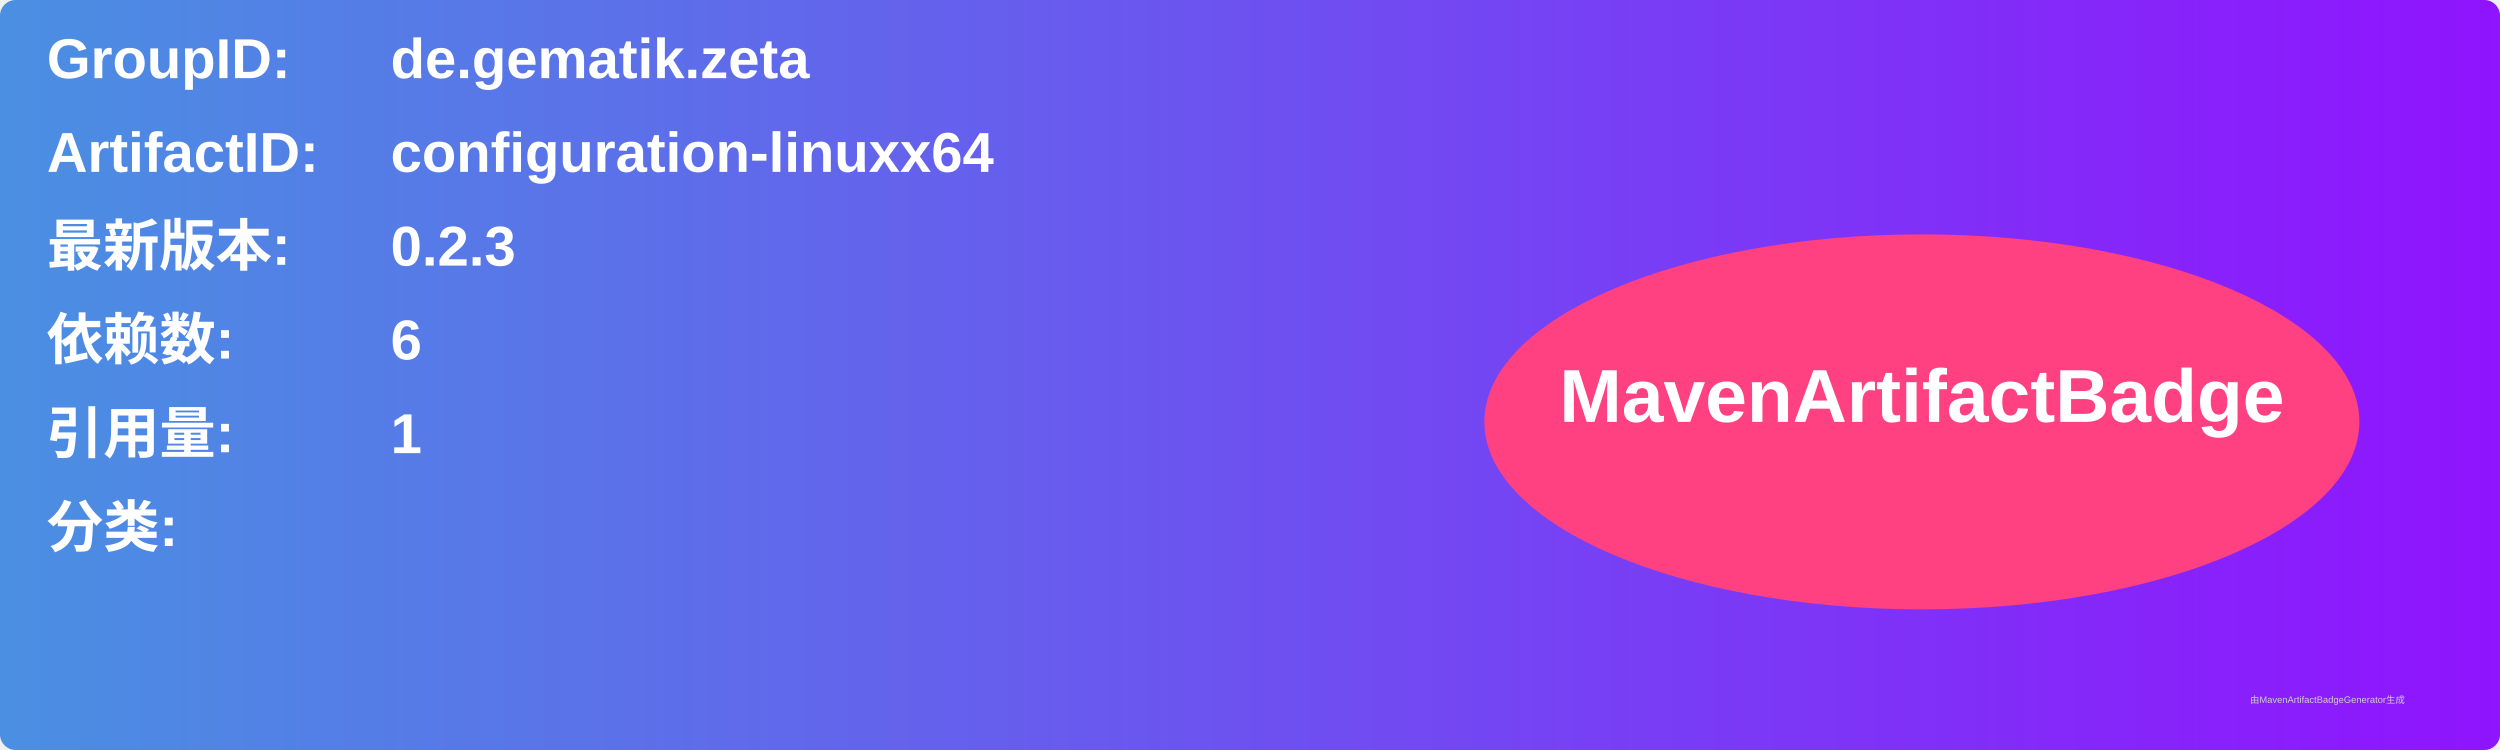
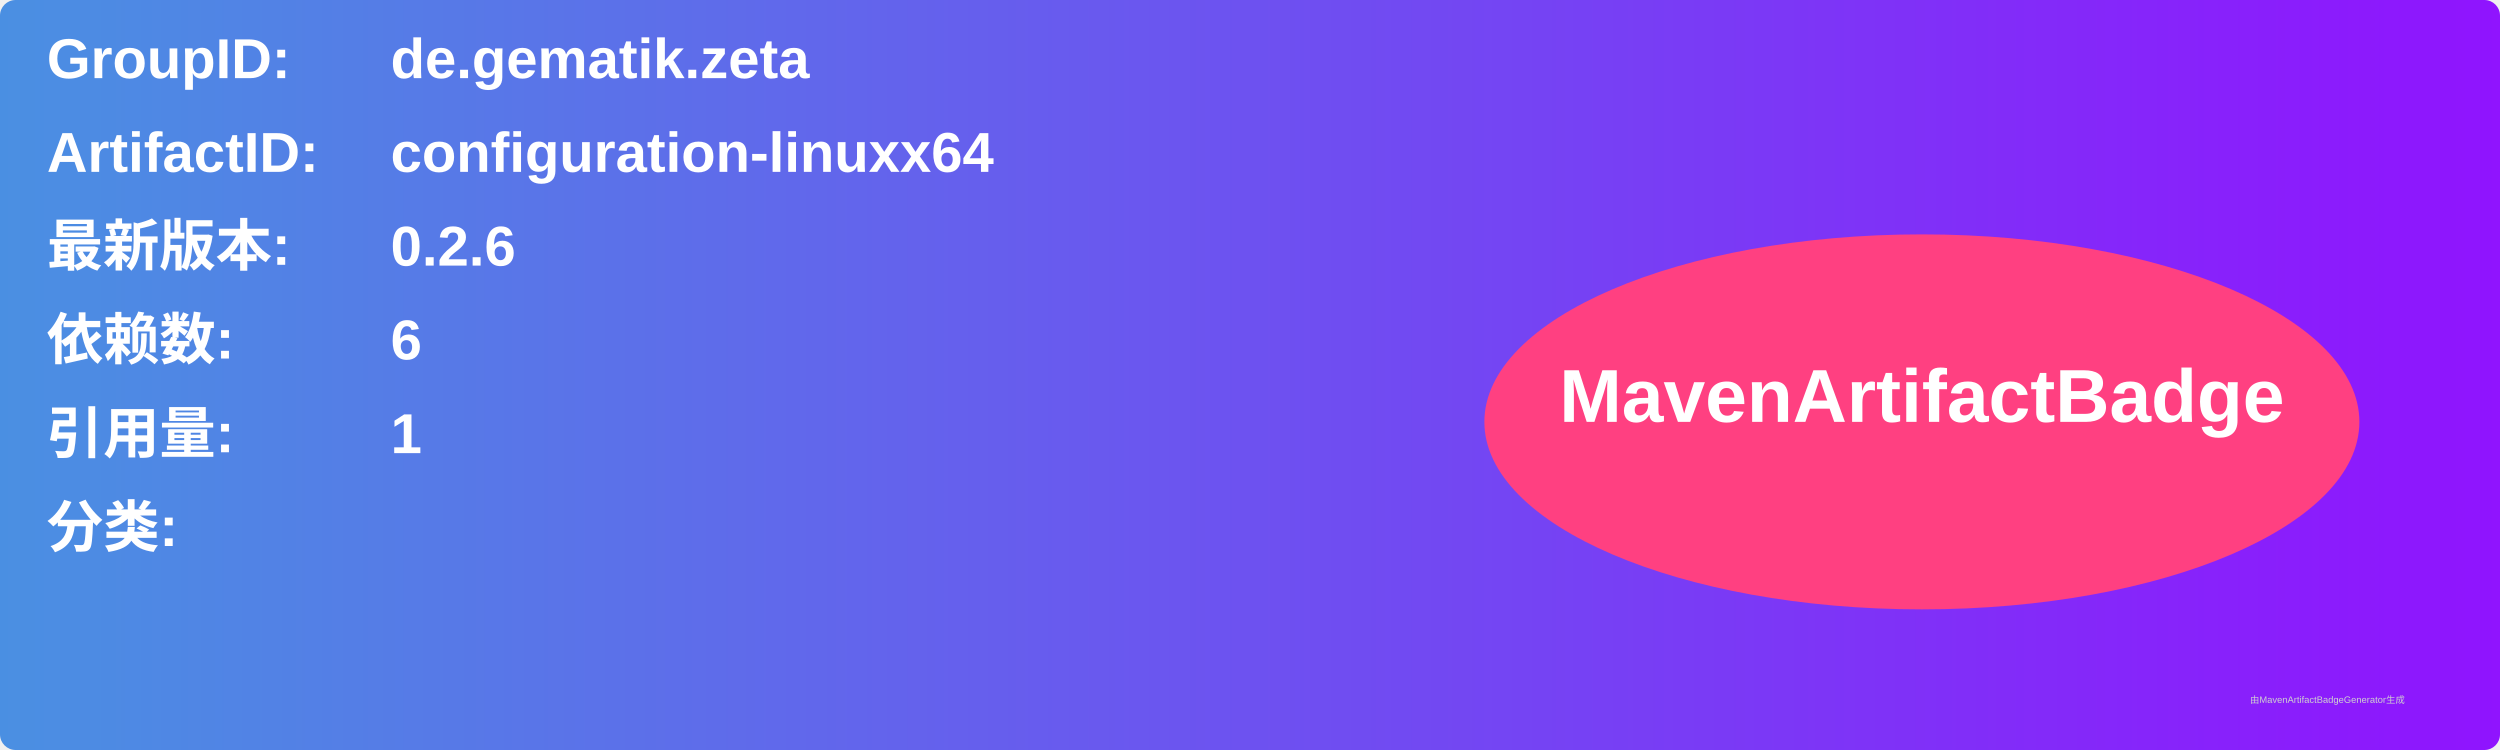
<svg xmlns="http://www.w3.org/2000/svg" width="800" height="240" viewBox="0 0 800 240">
  <linearGradient id="grad" x1="0%" y1="0%" x2="100%" y2="0%">
    <stop offset="0%" stop-color="#4a90e2" />
    <stop offset="100%" stop-color="#9013fe" />
  </linearGradient>
  <rect width="100%" height="100%" rx="5" ry="5" fill="url(#grad)" />
  <g transform="translate(15, 15)">
    <text x="0" y="10" font-family="Arial" font-size="18" fill="white" font-weight="bold" width="260">GroupID:</text>
    <text x="110" y="10" font-family="Arial" font-size="18" fill="white" font-weight="bold" width="460">de.gematik.zeta</text>
    <text x="0" y="40" font-family="Arial" font-size="18" fill="white" font-weight="bold" width="260">ArtifactID:</text>
    <text x="110" y="40" font-family="Arial" font-size="18" fill="white" font-weight="bold" width="460">configuration-linuxx64</text>
    <text x="0" y="70" font-family="Arial" font-size="18" fill="white" font-weight="bold">最新版本:</text>
    <text x="110" y="70" font-family="Arial" font-size="18" fill="white" font-weight="bold">
-       <tspan font-weight="bold">0.2.3</tspan>
+       <tspan font-weight="bold">0.2.6</tspan>
    </text>
    <text x="0" y="100" font-family="Arial" font-size="18" fill="white" font-weight="bold">依赖数: </text>
    <text x="110" y="100" font-family="Arial" font-size="18" fill="white">
      <tspan font-weight="bold">6</tspan>
    </text>
    <text x="0" y="130" font-family="Arial" font-size="18" fill="white" font-weight="bold">引用量: </text>
    <text x="110" y="130" font-family="Arial" font-size="18" fill="white">
      <tspan font-weight="bold">1</tspan>
    </text>
    <text x="0" y="160" font-family="Arial" font-size="18" fill="white" font-weight="bold">分类:</text>
    <text x="10" y="190" font-family="Arial" font-size="10" fill="white">
      <tspan font-weight="bold" />
    </text>
    <ellipse cx="600" cy="120" rx="140" ry="60" fill="#ff4081" />
    <text x="600" y="120" text-anchor="middle" font-family="Arial" font-size="24" fill="white" font-weight="bold">MavenArtifactBadge</text>
  </g>
  <text x="720" y="225" font-family="Arial" font-size="3" fill="#d0d0d0">由MavenArtifactBadgeGenerator生成</text>
</svg>
